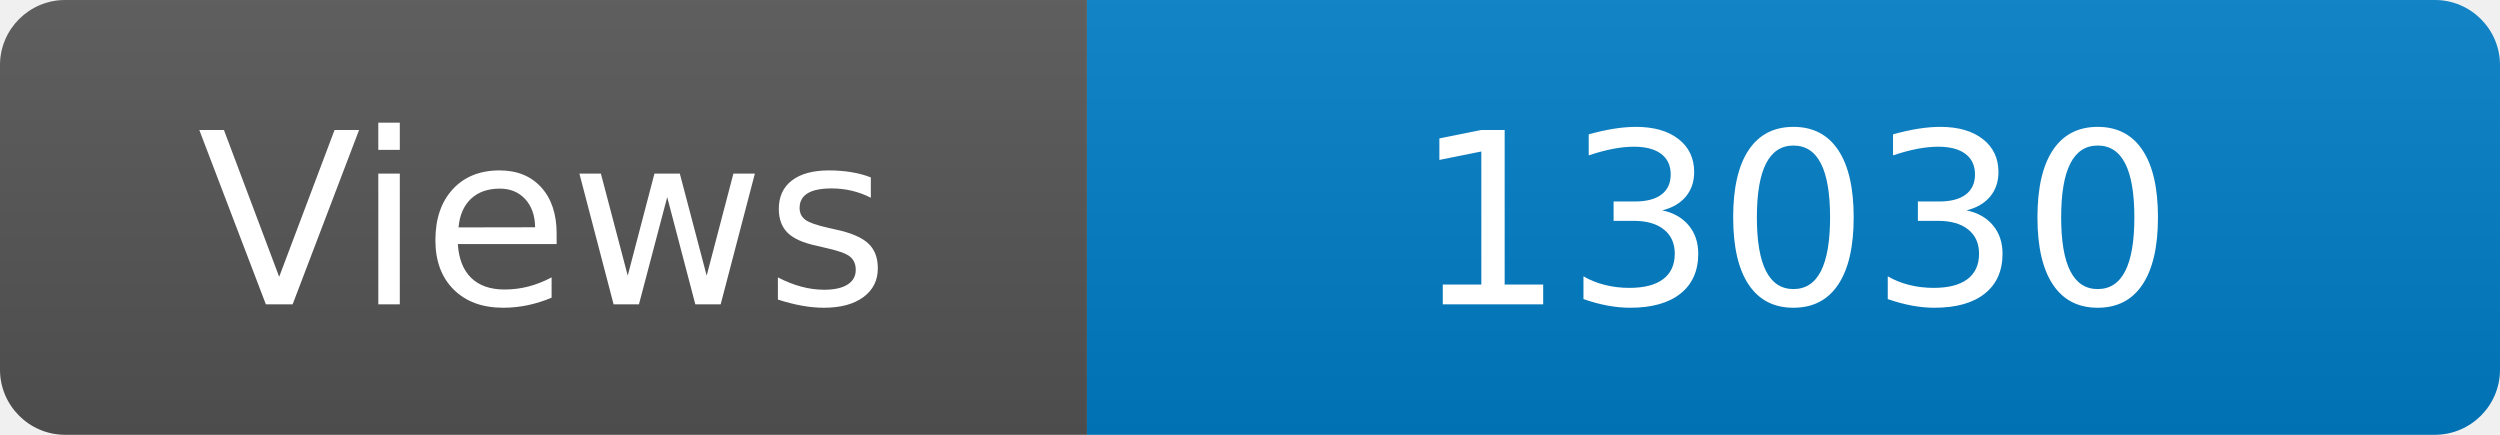
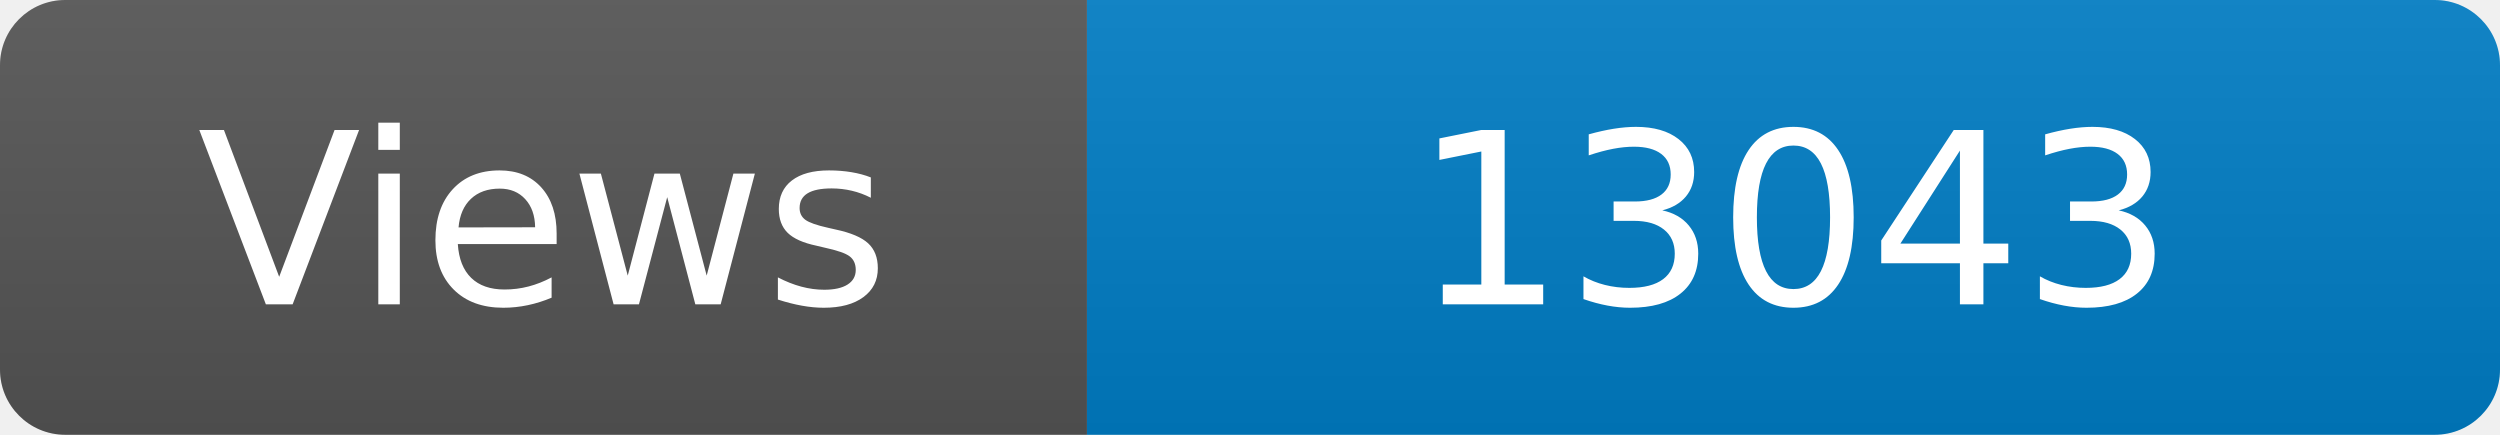
<svg xmlns="http://www.w3.org/2000/svg" width="115" height="20" role="img" aria-label="Maintained?: yes">
  <linearGradient id="s" x2="0" y2="100%">
    <stop offset="0" stop-color="#bbb" stop-opacity=".1" />
    <stop offset="1" stop-opacity=".1" />
  </linearGradient>
  <clipPath id="r">
    <rect width="115" height="20" rx="3" fill="#fff" />
  </clipPath>
  <g clip-path="url(#r)">
    <rect width="50" height="20" fill="#555" />
    <rect x="50" width="160" height="20" fill="#007ec6" />
    <rect width="115" height="20" fill="url(#s)" />
  </g>
  <g fill="#fff" text-anchor="middle" font-family="Verdana,Geneva,DejaVu Sans,sans-serif" font-size="110">
    <text x="250" y="140" transform="scale(.1)" fill="#fff">Views</text>
-     <text x="825" y="140" transform="scale(.1)" fill="#fff">13030</text>
+     <text x="825" y="140" transform="scale(.1)" fill="#fff">13043</text>
  </g>
</svg>
